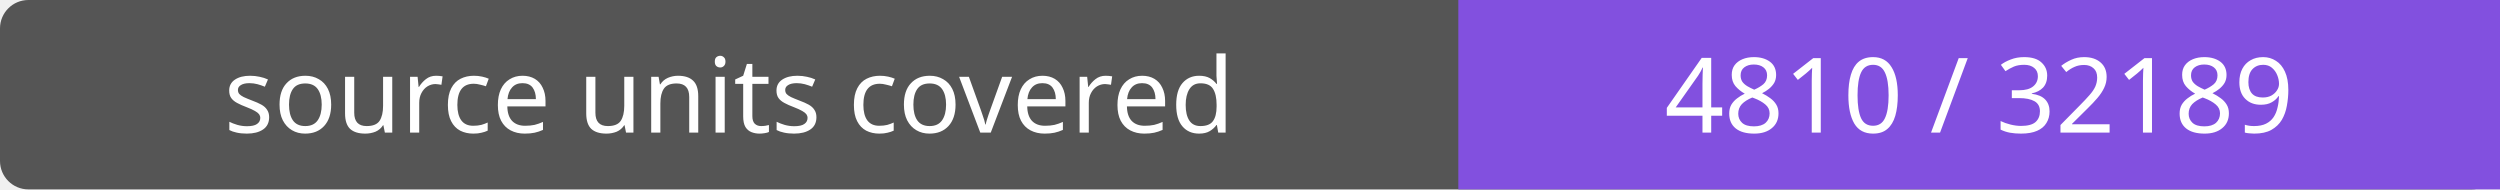
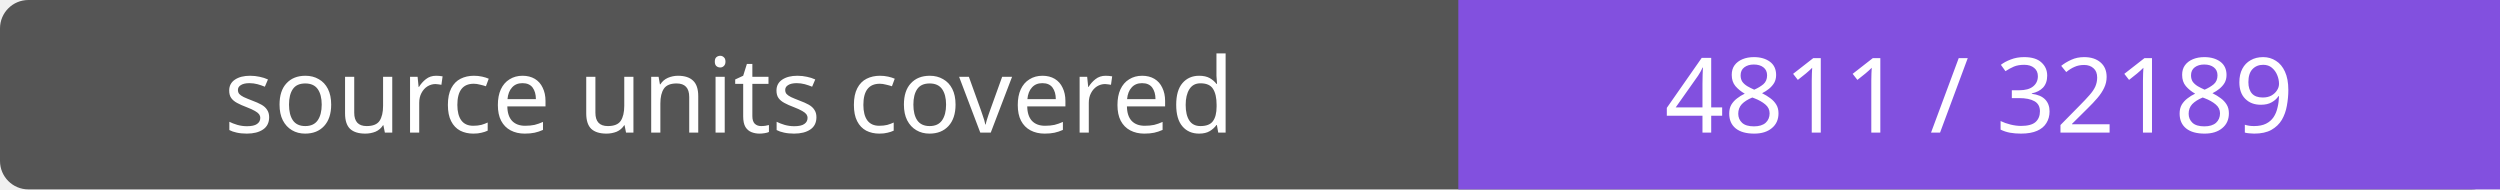
- <svg xmlns="http://www.w3.org/2000/svg" width="264" height="20" role="img" aria-label="source units covered: 4810 / 32189">
+ <svg xmlns="http://www.w3.org/2000/svg" width="264" height="20" role="img" aria-label="source units covered: 4811 / 32189">
  <rect width="264" height="20" rx="3" fill="#555" />
  <path fill="#8250df" d="M154 0h110v20H154z" />
  <g fill="#fff" text-anchor="middle" font-family="Verdana,sans-serif" font-size="11">
    <text x="77.0" y="14">source units covered</text>
-     <text x="209.0" y="14">4810 / 32189</text>
+     <text x="209.0" y="14">4811 / 32189</text>
  </g>
</svg>
